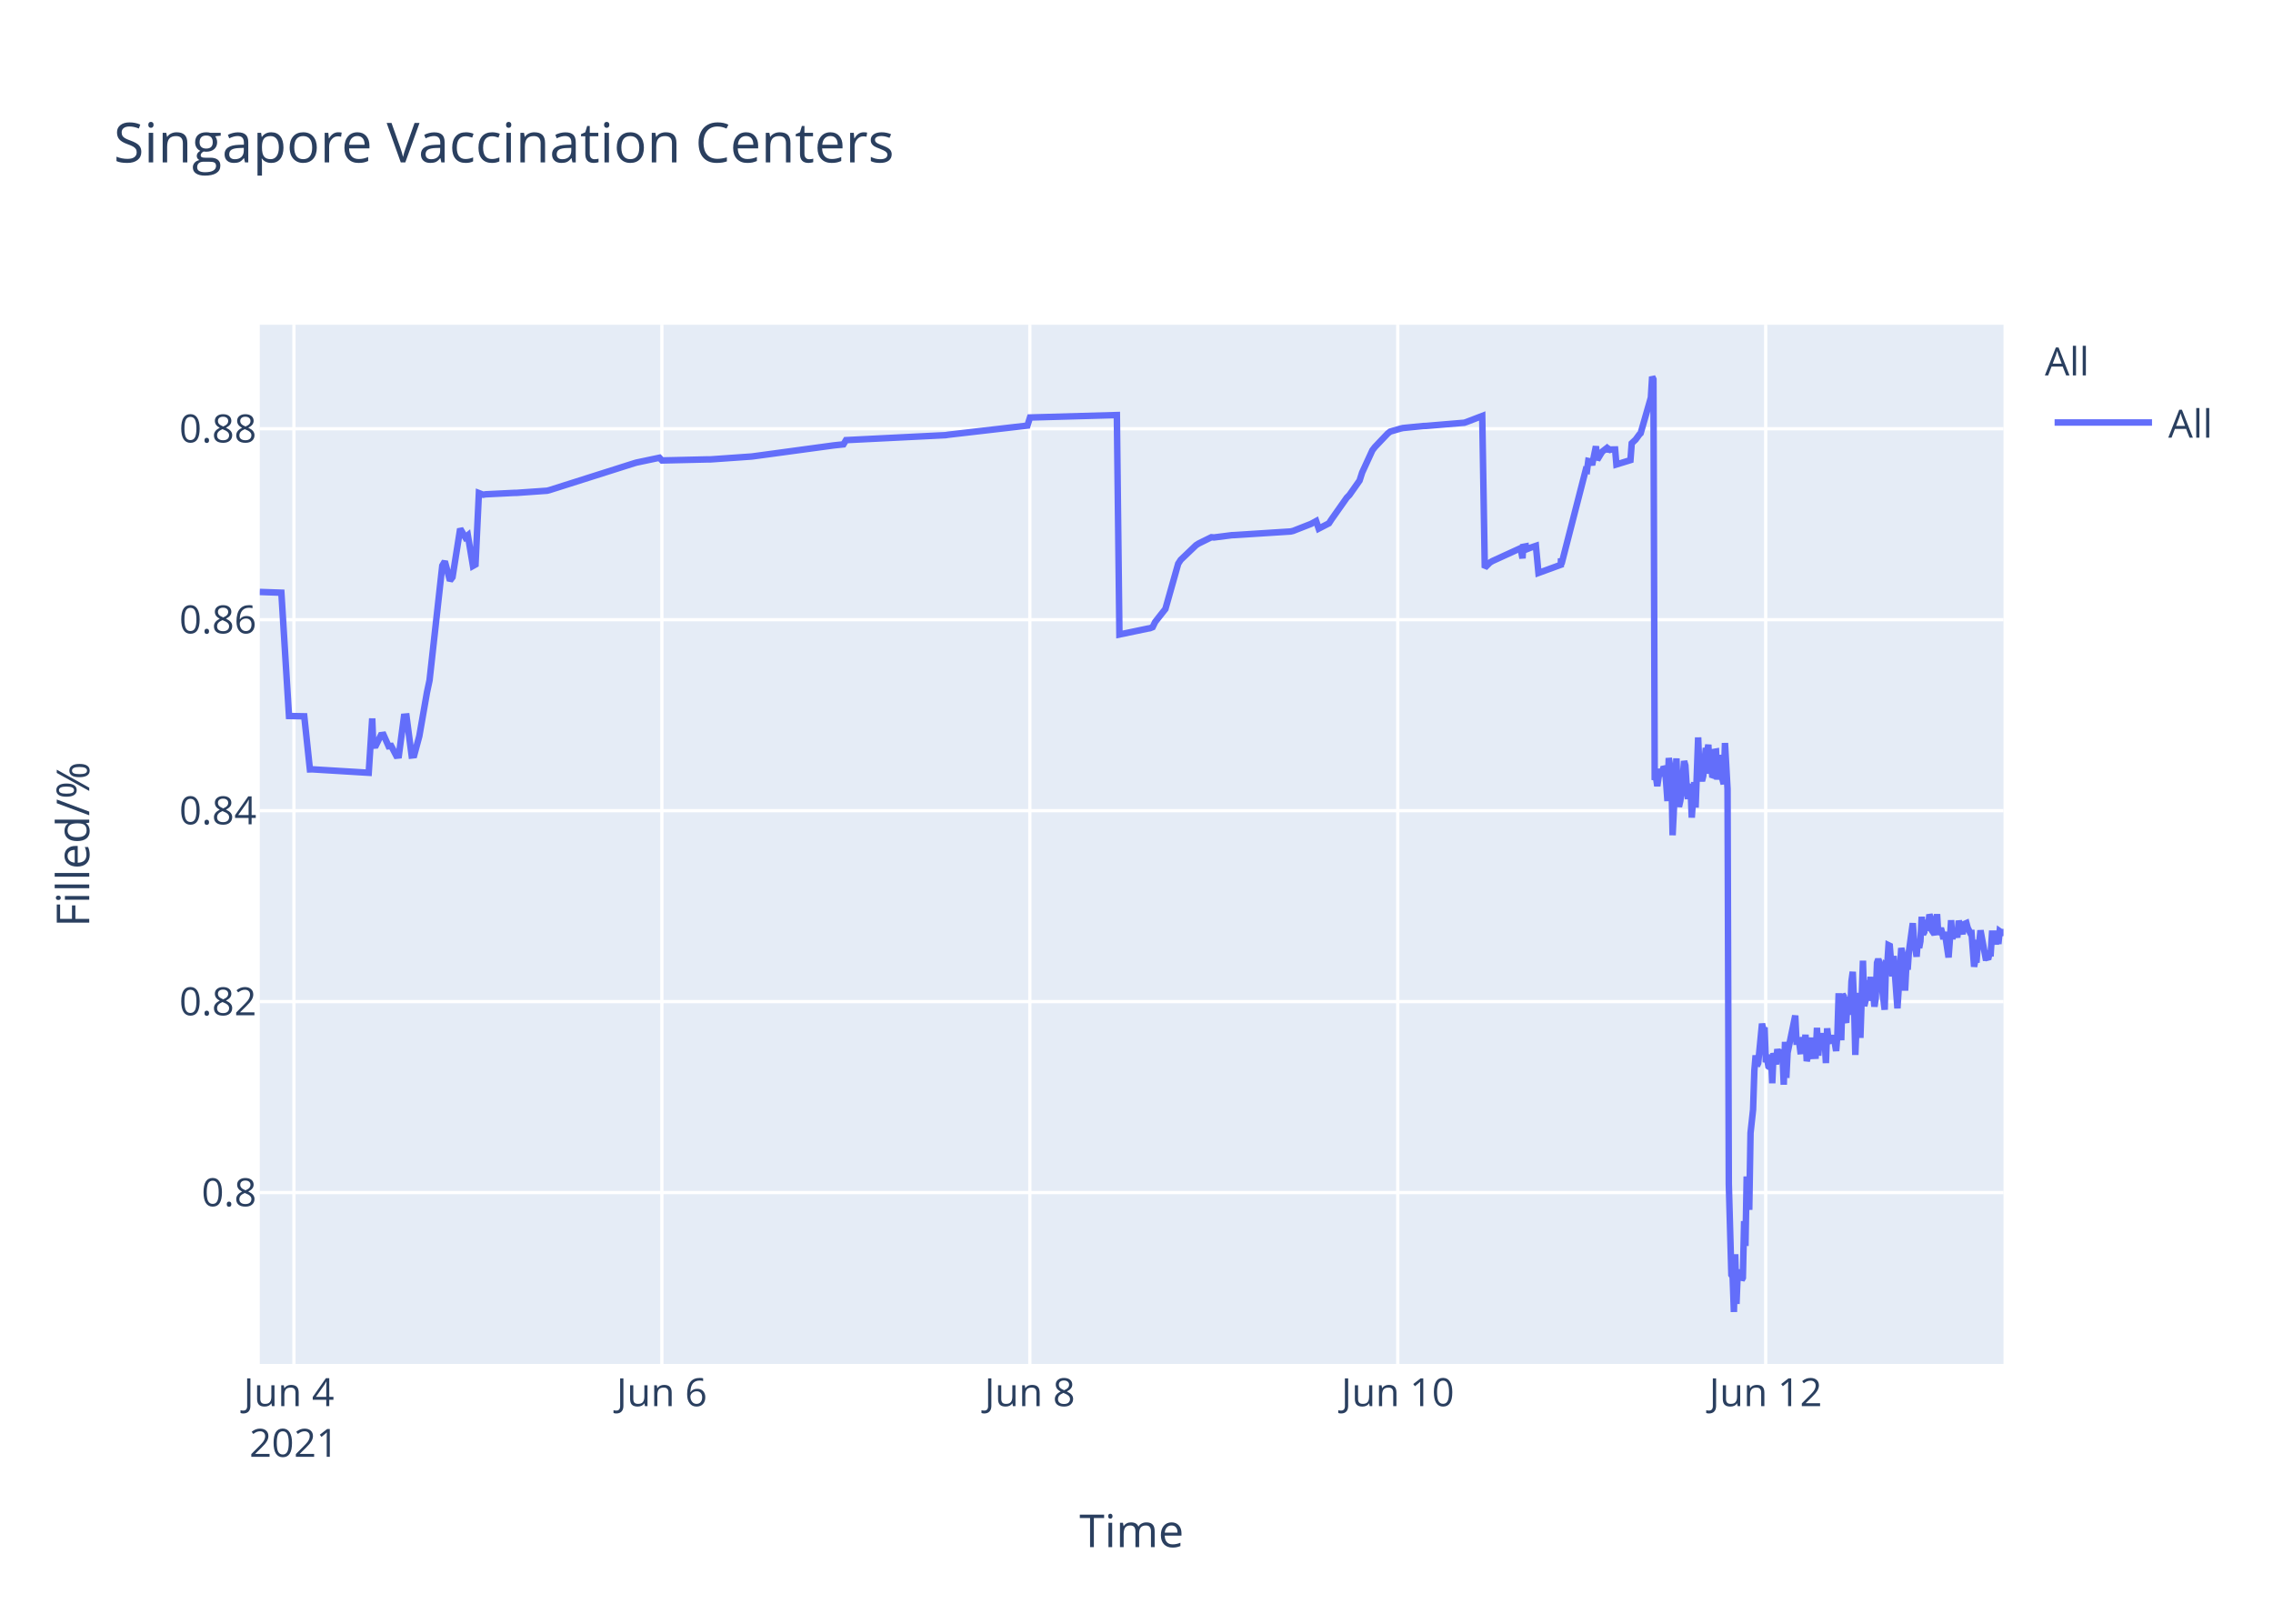
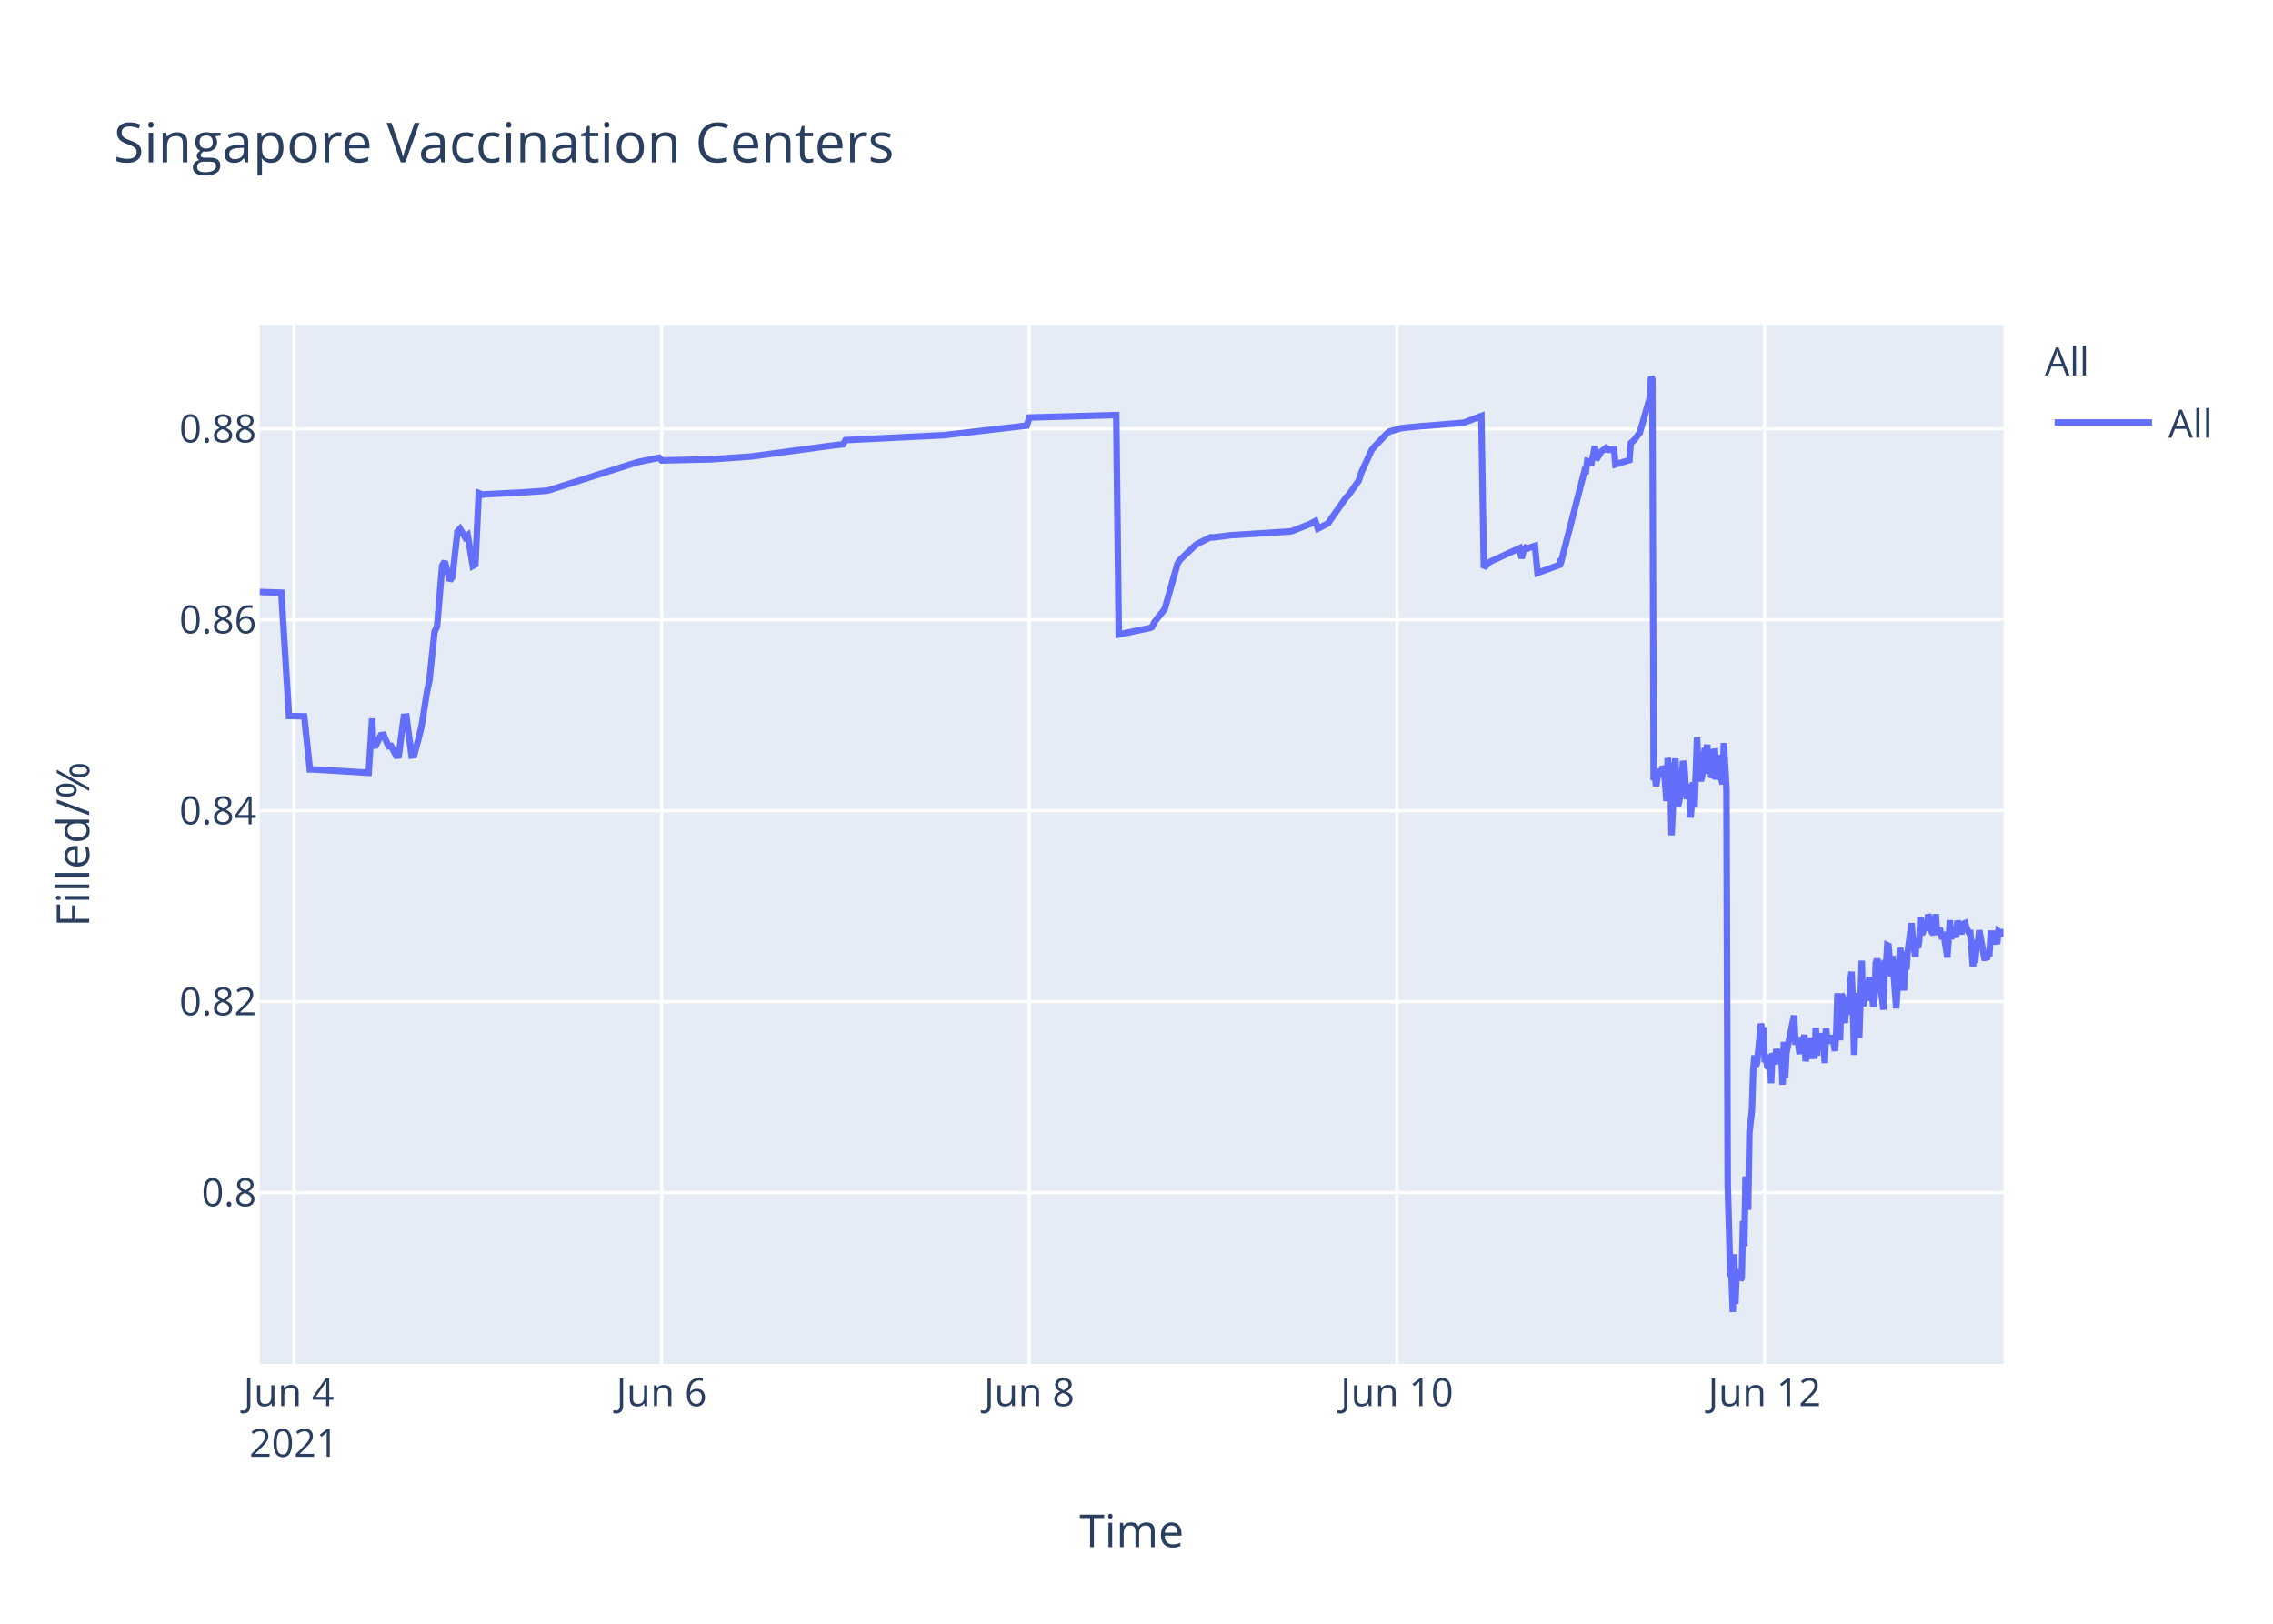
<svg xmlns="http://www.w3.org/2000/svg" class="main-svg" width="700" height="500" style="" viewBox="0 0 700 500">
  <rect x="0" y="0" width="700" height="500" style="fill: rgb(255, 255, 255); fill-opacity: 1;" />
-   <defs id="defs-8b894f">
+   <defs id="defs-af5753">
    <g class="clips">
-       <clipPath id="clip8b894fxyplot" class="plotclip">
+       <clipPath id="clipaf5753xyplot" class="plotclip">
        <rect width="537" height="320" />
      </clipPath>
-       <clipPath class="axesclip" id="clip8b894fx">
+       <clipPath class="axesclip" id="clipaf5753x">
        <rect x="80" y="0" width="537" height="500" />
      </clipPath>
-       <clipPath class="axesclip" id="clip8b894fy">
+       <clipPath class="axesclip" id="clipaf5753y">
        <rect x="0" y="100" width="700" height="320" />
      </clipPath>
-       <clipPath class="axesclip" id="clip8b894fxy">
+       <clipPath class="axesclip" id="clipaf5753xy">
        <rect x="80" y="100" width="537" height="320" />
      </clipPath>
    </g>
    <g class="gradients" />
  </defs>
  <g class="bglayer">
    <rect class="bg" x="80" y="100" width="537" height="320" style="fill: rgb(229, 236, 246); fill-opacity: 1; stroke-width: 0;" />
  </g>
  <g class="layer-below">
    <g class="imagelayer" />
    <g class="shapelayer" />
  </g>
  <g class="cartesianlayer">
    <g class="subplot xy">
      <g class="layer-subplot">
        <g class="shapelayer" />
        <g class="imagelayer" />
      </g>
      <g class="gridlayer">
        <g class="x">
-           <path class="xgrid crisp" transform="translate(90.52,0)" d="M0,100v320" style="stroke: rgb(255, 255, 255); stroke-opacity: 1; stroke-width: 1px;" />
-           <path class="xgrid crisp" transform="translate(203.83,0)" d="M0,100v320" style="stroke: rgb(255, 255, 255); stroke-opacity: 1; stroke-width: 1px;" />
-           <path class="xgrid crisp" transform="translate(317.15,0)" d="M0,100v320" style="stroke: rgb(255, 255, 255); stroke-opacity: 1; stroke-width: 1px;" />
-           <path class="xgrid crisp" transform="translate(430.46,0)" d="M0,100v320" style="stroke: rgb(255, 255, 255); stroke-opacity: 1; stroke-width: 1px;" />
-           <path class="xgrid crisp" transform="translate(543.77,0)" d="M0,100v320" style="stroke: rgb(255, 255, 255); stroke-opacity: 1; stroke-width: 1px;" />
+           <path class="xgrid crisp" transform="translate(90.51,0)" d="M0,100v320" style="stroke: rgb(255, 255, 255); stroke-opacity: 1; stroke-width: 1px;" />
+           <path class="xgrid crisp" transform="translate(203.74,0)" d="M0,100v320" style="stroke: rgb(255, 255, 255); stroke-opacity: 1; stroke-width: 1px;" />
+           <path class="xgrid crisp" transform="translate(316.97,0)" d="M0,100v320" style="stroke: rgb(255, 255, 255); stroke-opacity: 1; stroke-width: 1px;" />
+           <path class="xgrid crisp" transform="translate(430.2,0)" d="M0,100v320" style="stroke: rgb(255, 255, 255); stroke-opacity: 1; stroke-width: 1px;" />
+           <path class="xgrid crisp" transform="translate(543.43,0)" d="M0,100v320" style="stroke: rgb(255, 255, 255); stroke-opacity: 1; stroke-width: 1px;" />
        </g>
        <g class="y">
          <path class="ygrid crisp" transform="translate(0,367.23)" d="M80,0h537" style="stroke: rgb(255, 255, 255); stroke-opacity: 1; stroke-width: 1px;" />
          <path class="ygrid crisp" transform="translate(0,308.43)" d="M80,0h537" style="stroke: rgb(255, 255, 255); stroke-opacity: 1; stroke-width: 1px;" />
          <path class="ygrid crisp" transform="translate(0,249.63)" d="M80,0h537" style="stroke: rgb(255, 255, 255); stroke-opacity: 1; stroke-width: 1px;" />
          <path class="ygrid crisp" transform="translate(0,190.83)" d="M80,0h537" style="stroke: rgb(255, 255, 255); stroke-opacity: 1; stroke-width: 1px;" />
          <path class="ygrid crisp" transform="translate(0,132.03)" d="M80,0h537" style="stroke: rgb(255, 255, 255); stroke-opacity: 1; stroke-width: 1px;" />
        </g>
      </g>
      <g class="zerolinelayer" />
      <path class="xlines-below" />
      <path class="ylines-below" />
      <g class="overlines-below" />
      <g class="xaxislayer-below" />
      <g class="yaxislayer-below" />
      <g class="overaxes-below" />
-       <g class="plot" transform="translate(80,100)" clip-path="url('#clip8b894fxyplot')">
+       <g class="plot" transform="translate(80,100)" clip-path="url('#clipaf5753xyplot')">
        <g class="scatterlayer mlayer">
-           <g class="trace scatter trace752b23" style="stroke-miterlimit: 2; opacity: 1;">
+           <g class="trace scatter tracefa00b2" style="stroke-miterlimit: 2; opacity: 1;">
            <g class="fills" />
            <g class="errorbars" />
            <g class="lines">
-               <path class="js-line" d="M0,82.28L6.65,82.51L9,120.48L13.7,120.57L15.44,136.92L16.17,136.9L33.55,137.96L34.63,121.23L34.96,129.62L35.75,129.56L37.32,126.37L38.11,126.27L39.68,129.79L40.47,129.7L42.05,132.71L42.83,132.63L44.41,120.69L45.19,120.62L46.77,132.64L47.55,132.55L49.13,126.68L51.49,113.21L52.28,109.51L56.21,74.17L56.99,72.87L58.57,78.78L59.36,77.73L61.72,62.82L63.29,65.47L64.08,64.83L65.65,74.27L66.44,73.83L67.48,51.83L68.8,52.34L69.59,52.21L78.24,51.78L79.03,51.77L88.47,51.11L89.26,50.91L115.22,42.67L116.01,42.44L123.09,40.95L123.88,41.79L138.04,41.46L138.83,41.46L151.42,40.58L152.21,40.48L176.6,37.17L177.39,37.08L179.75,36.83L180.54,35.53L211.22,34L212.01,33.87L236.41,31.05L237.2,28.56L263.95,27.81L264.74,95.38L273.42,93.57L274.18,93.44L274.97,93.12L275.75,91.51L278.11,88.51L278.9,87.52L282.84,73.59L283.62,72.39L288.34,67.88L289.13,67.37L293.07,65.43L293.85,65.5L299.36,64.8L300.15,64.77L317.46,63.66L318.24,63.48L323.75,61.32L324.54,60.89L325.33,60.46L326.11,62.78L329.26,61.15L330.05,59.94L334.77,53.24L335.56,52.44L338.7,47.98L339.49,45.51L342.64,38.66L343.42,37.65L347.36,33.5L348.15,32.89L351.29,31.98L352.08,31.8L358.38,31.18L359.16,31.16L370.97,30.17L371.75,29.9L376.47,28.09L377.26,74.81L378.84,73.22L379.62,72.76L387.49,69.16L388.28,68.8L388.88,71.93L389.07,68.39L389.82,68.25L389.85,69.25L390.6,67.95L390.64,68.94L391.43,68.62L393,68.09L393.79,76.43L400.68,73.91L400.71,72.31L400.75,72.03L400.87,73.74L408.34,44.74L408.74,44.87L409.13,41.95L409.92,42.12L410.31,43.2L411.49,37.43L411.89,41.6L413.06,39.66L413.46,39.05L414.64,38.13L415.03,38.96L415.43,38.26L415.82,38.53L416.21,38.42L417.4,38.4L417.79,43.02L422.12,41.69L422.51,36.5L423.29,35.76L423.69,35.39L424.87,33.79L425.26,33.41L428.41,22.43L428.8,16L429.2,16.8L429.59,140.18L429.98,139.22L430.38,142.07L431.16,136.79L431.56,138.99L432.35,136.15L432.74,136.63L433.13,141.25L433.52,146.68L433.92,133.42L434.71,138.09L435.1,157.2L436.28,133.53L436.67,145.44L437.06,148.42L437.46,146.68L437.85,144.02L438.64,134.36L439.03,135.71L439.42,141.84L439.82,146.05L440.21,142.1L440.61,141.74L441,151.77L441.78,140.84L442.18,148.68L442.97,127.07L443.36,137.58L444.15,140.49L444.54,138.92L445.33,130.34L445.72,131.67L446.11,129.31L446.51,138.25L446.9,134.05L447.29,138.68L447.69,138.81L448.08,131.49L448.48,131.42L448.87,140.05L449.65,132.48L450.05,138.41L450.84,141.46L451.23,128.79L452.02,142.96L452.41,264.58L453.2,292.55L453.59,293.12L453.98,304L454.38,286.22L454.77,301.52L455.16,291.75L455.56,292.1L455.95,291.07L456.35,294.16L456.74,293.46L457.13,276.02L457.53,283.67L457.92,262.28L458.7,272.54L459.1,248.89L459.88,241.71L460.28,229.6L460.67,224.98L461.07,228.24L461.46,227.36L462.64,215.22L463.03,217.06L463.42,216.4L463.82,227.08L464.21,226.08L464.61,228.38L465,228.68L465.39,224.72L465.79,233.57L466.18,224.28L466.97,227.75L467.36,223.07L468.15,226.33L468.54,223.26L468.93,224.52L469.33,234.01L469.72,220.81L470.12,231.91L470.51,224.2L472.87,212.72L473.26,220.76L474.05,220.72L474.44,223.7L474.84,223.67L475.23,219.37L475.62,223.08L476.02,218.62L476.41,226.76L476.8,225.2L477.2,224.19L477.59,219.51L477.98,225.16L479.16,225.11L479.56,216.49L479.95,225.05L480.34,220.43L480.74,220.57L481.13,218.19L481.52,220.92L481.92,219.84L482.31,227.36L482.7,216.65L483.1,220.1L483.49,220.01L484.28,220.98L484.67,218.78L485.46,223.64L485.85,218.66L486.24,205.85L486.64,215.25L487.03,220.32L487.43,206.18L487.82,206.81L488.21,214.16L488.61,214.11L489,206.99L489.79,212.47L490.18,202.23L490.58,199.24L490.97,208.71L491.37,224.84L491.75,215.2L492.15,214.49L492.54,205.74L492.93,219.6L493.72,195.82L494.11,209.77L494.51,208.24L494.9,203.32L495.29,202.05L495.69,205.17L496.08,200.81L496.47,208.16L496.87,206.35L497.26,209.96L497.65,207.44L498.05,196.45L498.44,195.36L498.84,196.45L499.23,201.41L500.41,210.92L500.8,197.09L501.19,197.31L501.59,191.05L501.98,191.24L502.37,196.07L502.77,200.65L503.16,194.37L504.34,210.5L504.74,204.27L505.52,191.94L505.92,193.62L506.31,197L506.7,205.03L507.1,197.14L507.49,198.57L507.88,192.99L509.07,184.28L509.46,189.51L510.25,194.59L510.64,189.23L511.03,191.91L511.42,189.81L511.82,182.31L512.21,187.7L512.61,187L513,183.28L513.39,186.18L513.79,185.69L514.19,181.61L514.58,182.61L514.97,186.54L515.75,187.68L516.15,186.58L516.54,181.49L516.93,187.81L517.72,185.81L518.12,187.22L518.51,189.17L518.91,187L520.09,194.82L520.48,189.57L520.87,183.36L521.26,189.2L521.66,186.45L522.05,187.34L522.44,187.88L522.84,187.85L523.23,183.53L524.41,187.65L524.8,184.59L525.59,184.25L525.98,185.71L526.77,187.3L527.16,187.29L527.95,197.68L528.35,195.53L528.74,195.52L529.13,190.33L529.53,190.33L529.92,186.49L531.49,194.95L531.89,194.95L532.28,195.4L532.67,193.58L533.07,193.58L533.46,187.5L534.25,187.5L534.64,190.84L535.03,186.76L535.43,190.68L535.82,186.75L536.21,187.03L536.61,187.03L537,188.23" style="vector-effect: non-scaling-stroke; fill: none; stroke: rgb(99, 110, 250); stroke-opacity: 1; stroke-width: 2px; opacity: 1;" />
+               <path class="js-line" d="M0,82.28L6.64,82.51L9,120.48L13.69,120.57L15.43,136.92L16.16,136.9L33.53,137.96L34.61,121.23L34.94,129.62L35.72,129.56L37.3,126.37L38.08,126.27L39.66,129.79L40.44,129.7L42.01,132.71L42.8,132.63L44.37,120.69L45.16,120.62L46.73,132.64L47.52,132.55L49.09,126.68L49.88,123.32L51.45,113.21L52.24,109.51L53.81,94.58L54.6,92.89L56.17,74.17L56.95,72.87L58.53,78.78L59.31,77.73L60.88,63.68L61.67,62.82L63.24,65.47L64.03,64.83L65.6,74.27L66.39,73.83L67.43,51.83L68.75,52.34L69.54,52.21L78.18,51.78L78.97,51.77L88.4,51.11L89.19,50.91L115.93,42.44L116.71,42.24L123,40.95L123.79,41.79L137.94,41.46L138.73,41.46L151.31,40.58L152.1,40.48L176.47,37.17L177.26,37.08L179.62,36.83L180.4,35.53L211.07,34L211.86,33.87L236.23,31.05L237.02,28.56L263.76,27.81L264.54,95.38L273.22,93.57L273.98,93.44L274.77,93.12L275.55,91.51L277.91,88.51L278.7,87.52L282.63,73.59L283.41,72.39L288.13,67.88L288.92,67.37L292.85,65.43L293.64,65.5L299.14,64.8L299.93,64.77L317.23,63.66L318.01,63.48L323.51,61.32L324.3,60.89L325.09,60.46L325.87,62.78L329.02,61.15L329.81,59.94L334.52,53.24L335.31,52.44L338.46,47.98L339.24,45.51L342.39,38.66L343.17,37.65L347.1,33.5L347.89,32.89L351.04,31.98L351.82,31.8L358.11,31.18L358.9,31.16L370.69,30.17L371.48,29.9L376.2,28.09L376.98,74.81L378.56,73.22L379.34,72.76L387.99,68.8L388.6,71.93L389.53,68.25L389.57,69.25L390.32,67.95L390.35,68.94L391.14,68.62L392.71,68.09L393.5,76.43L400.38,73.91L400.41,72.31L400.45,72.03L400.58,73.74L408.05,44.74L408.44,44.87L408.83,41.95L409.62,42.12L410.01,43.2L411.19,37.43L411.58,41.6L412.76,39.66L413.16,39.05L414.34,38.13L414.73,38.96L415.12,38.26L415.52,38.53L415.91,38.42L417.09,38.4L417.48,43.02L421.81,41.69L422.2,36.5L422.98,35.76L423.38,35.39L424.56,33.79L424.95,33.41L428.1,22.43L428.49,16L428.88,16.8L429.27,140.18L429.67,139.22L430.06,142.07L430.85,136.79L431.24,138.99L432.03,136.15L432.42,136.63L432.81,141.25L433.21,146.68L433.6,133.42L434.39,138.09L434.78,157.2L435.96,133.53L436.35,145.44L436.74,148.42L437.14,146.68L437.53,144.02L438.32,134.36L438.71,135.71L439.1,141.84L439.49,146.05L439.89,142.1L440.28,141.74L440.67,151.77L441.46,140.84L441.85,148.68L442.64,127.07L443.04,137.58L443.82,140.49L444.21,138.92L445,130.34L445.39,131.67L445.79,129.31L446.18,138.25L446.57,134.05L446.97,138.68L447.36,138.81L447.75,131.49L448.15,131.42L448.54,140.05L449.32,132.48L449.72,138.41L450.51,141.46L450.9,128.79L451.69,142.96L452.08,264.58L452.87,292.55L453.26,293.12L453.65,304L454.05,286.22L454.44,301.52L454.83,291.75L455.22,292.1L455.62,291.07L456.01,294.16L456.4,293.46L456.8,276.02L457.19,283.67L457.58,262.28L458.37,272.54L458.76,248.89L459.55,241.71L459.94,229.6L460.33,224.98L460.73,228.24L461.12,227.36L462.3,215.22L462.69,217.06L463.09,216.4L463.48,227.08L463.87,226.08L464.27,228.38L464.66,228.68L465.05,224.72L465.44,233.57L465.84,224.28L466.63,227.75L467.02,223.07L467.8,226.33L468.2,223.26L468.59,224.52L468.98,234.01L469.38,220.81L469.77,231.91L470.16,224.2L472.52,212.72L472.92,220.76L473.7,220.72L474.1,223.7L474.49,223.67L474.88,219.37L475.28,223.08L475.67,218.62L476.06,226.76L476.45,225.2L476.85,224.19L477.24,219.51L477.63,225.16L478.81,225.11L479.2,216.49L479.6,225.05L479.99,220.43L480.38,220.57L480.78,218.19L481.17,220.92L481.57,219.84L481.96,227.36L482.35,216.65L482.74,220.1L483.14,220.01L483.92,220.98L484.31,218.78L485.1,223.64L485.49,218.66L485.89,205.85L486.28,215.25L486.67,220.32L487.07,206.18L487.46,206.81L487.85,214.16L488.25,214.11L488.64,206.99L489.43,212.47L489.82,202.23L490.22,199.24L490.61,208.71L491.01,224.84L491.39,215.2L491.79,214.49L492.18,205.74L492.57,219.6L493.36,195.82L493.75,209.77L494.14,208.24L494.54,203.32L494.93,202.05L495.32,205.17L495.72,200.81L496.11,208.16L496.5,206.35L496.9,209.96L497.29,207.44L497.68,196.45L498.07,195.36L498.47,196.45L498.86,201.41L500.04,210.92L500.43,197.09L500.83,197.31L501.22,191.05L501.61,191.24L502.01,196.07L502.4,200.65L502.79,194.37L503.97,210.5L504.37,204.27L505.15,191.94L505.55,193.62L505.94,197L506.33,205.03L506.73,197.14L507.12,198.57L507.51,192.99L508.69,184.28L509.08,189.51L509.87,194.59L510.27,189.23L510.66,191.91L511.05,189.81L511.44,182.31L511.84,187.7L512.23,187L512.62,183.28L513.02,186.18L513.41,185.69L513.81,181.61L514.2,182.61L514.59,186.54L515.38,187.68L515.77,186.58L516.16,181.49L516.55,187.81L517.34,185.81L517.74,187.22L518.13,189.17L518.53,187L519.71,194.82L520.1,189.57L520.49,183.36L520.88,189.2L521.27,186.45L521.67,187.34L522.06,187.88L522.45,187.85L522.85,183.53L524.03,187.65L524.42,184.59L525.21,184.25L525.6,185.71L526.39,187.3L526.78,187.29L527.56,197.68L527.96,195.53L528.35,195.52L528.74,190.33L529.14,190.33L529.53,186.49L531.1,194.95L531.5,194.95L531.89,195.4L532.28,193.58L532.68,193.58L533.07,187.5L533.85,187.5L534.25,190.84L534.64,186.76L535.03,190.68L535.43,186.75L535.82,187.03L536.21,187.03L536.61,188.23L537,187.2" style="vector-effect: non-scaling-stroke; fill: none; stroke: rgb(99, 110, 250); stroke-opacity: 1; stroke-width: 2px; opacity: 1;" />
            </g>
            <g class="points" />
            <g class="text" />
          </g>
        </g>
      </g>
      <g class="overplot" />
      <path class="xlines-above crisp" d="M0,0" style="fill: none;" />
      <path class="ylines-above crisp" d="M0,0" style="fill: none;" />
      <g class="overlines-above" />
      <g class="xaxislayer-above">
        <g class="xtick">
-           <text text-anchor="middle" x="0" y="433" transform="translate(90.52,0)" style="font-family: 'Open Sans', verdana, arial, sans-serif; font-size: 12px; fill: rgb(42, 63, 95); fill-opacity: 1; white-space: pre;">
+           <text text-anchor="middle" x="0" y="433" transform="translate(90.51,0)" style="font-family: 'Open Sans', verdana, arial, sans-serif; font-size: 12px; fill: rgb(42, 63, 95); fill-opacity: 1; white-space: pre;">
            <tspan class="line" dy="0em" x="0" y="433">Jun 4</tspan>
            <tspan class="line" dy="1.3em" x="0" y="433">2021</tspan>
          </text>
        </g>
        <g class="xtick">
-           <text text-anchor="middle" x="0" y="433" transform="translate(203.83,0)" style="font-family: 'Open Sans', verdana, arial, sans-serif; font-size: 12px; fill: rgb(42, 63, 95); fill-opacity: 1; white-space: pre;">Jun 6</text>
+           <text text-anchor="middle" x="0" y="433" transform="translate(203.74,0)" style="font-family: 'Open Sans', verdana, arial, sans-serif; font-size: 12px; fill: rgb(42, 63, 95); fill-opacity: 1; white-space: pre;">Jun 6</text>
        </g>
        <g class="xtick">
-           <text text-anchor="middle" x="0" y="433" transform="translate(317.15,0)" style="font-family: 'Open Sans', verdana, arial, sans-serif; font-size: 12px; fill: rgb(42, 63, 95); fill-opacity: 1; white-space: pre;">Jun 8</text>
+           <text text-anchor="middle" x="0" y="433" transform="translate(316.97,0)" style="font-family: 'Open Sans', verdana, arial, sans-serif; font-size: 12px; fill: rgb(42, 63, 95); fill-opacity: 1; white-space: pre;">Jun 8</text>
        </g>
        <g class="xtick">
-           <text text-anchor="middle" x="0" y="433" transform="translate(430.46,0)" style="font-family: 'Open Sans', verdana, arial, sans-serif; font-size: 12px; fill: rgb(42, 63, 95); fill-opacity: 1; white-space: pre;">Jun 10</text>
+           <text text-anchor="middle" x="0" y="433" transform="translate(430.2,0)" style="font-family: 'Open Sans', verdana, arial, sans-serif; font-size: 12px; fill: rgb(42, 63, 95); fill-opacity: 1; white-space: pre;">Jun 10</text>
        </g>
        <g class="xtick">
-           <text text-anchor="middle" x="0" y="433" transform="translate(543.77,0)" style="font-family: 'Open Sans', verdana, arial, sans-serif; font-size: 12px; fill: rgb(42, 63, 95); fill-opacity: 1; white-space: pre;">Jun 12</text>
+           <text text-anchor="middle" x="0" y="433" transform="translate(543.43,0)" style="font-family: 'Open Sans', verdana, arial, sans-serif; font-size: 12px; fill: rgb(42, 63, 95); fill-opacity: 1; white-space: pre;">Jun 12</text>
        </g>
      </g>
      <g class="yaxislayer-above">
        <g class="ytick">
          <text text-anchor="end" x="79" y="4.2" transform="translate(0,367.23)" style="font-family: 'Open Sans', verdana, arial, sans-serif; font-size: 12px; fill: rgb(42, 63, 95); fill-opacity: 1; white-space: pre;">0.8</text>
        </g>
        <g class="ytick">
          <text text-anchor="end" x="79" y="4.2" transform="translate(0,308.43)" style="font-family: 'Open Sans', verdana, arial, sans-serif; font-size: 12px; fill: rgb(42, 63, 95); fill-opacity: 1; white-space: pre;">0.82</text>
        </g>
        <g class="ytick">
          <text text-anchor="end" x="79" y="4.2" transform="translate(0,249.63)" style="font-family: 'Open Sans', verdana, arial, sans-serif; font-size: 12px; fill: rgb(42, 63, 95); fill-opacity: 1; white-space: pre;">0.84</text>
        </g>
        <g class="ytick">
          <text text-anchor="end" x="79" y="4.2" transform="translate(0,190.83)" style="font-family: 'Open Sans', verdana, arial, sans-serif; font-size: 12px; fill: rgb(42, 63, 95); fill-opacity: 1; white-space: pre;">0.86</text>
        </g>
        <g class="ytick">
          <text text-anchor="end" x="79" y="4.2" transform="translate(0,132.03)" style="font-family: 'Open Sans', verdana, arial, sans-serif; font-size: 12px; fill: rgb(42, 63, 95); fill-opacity: 1; white-space: pre;">0.88</text>
        </g>
      </g>
      <g class="overaxes-above" />
    </g>
  </g>
  <g class="polarlayer" />
  <g class="ternarylayer" />
  <g class="geolayer" />
  <g class="funnelarealayer" />
  <g class="pielayer" />
  <g class="treemaplayer" />
  <g class="sunburstlayer" />
  <g class="glimages" />
-   <defs id="topdefs-8b894f">
+   <defs id="topdefs-af5753">
    <g class="clips" />
-     <clipPath id="legend8b894f">
+     <clipPath id="legendaf5753">
      <rect width="60" height="45" x="0" y="0" />
    </clipPath>
  </defs>
  <g class="layer-above">
    <g class="imagelayer" />
    <g class="shapelayer" />
  </g>
  <g class="infolayer">
    <g class="legend" pointer-events="all" transform="translate(627.74,100)">
      <rect class="bg" shape-rendering="crispEdges" width="60" height="45" x="0" y="0" style="stroke: rgb(68, 68, 68); stroke-opacity: 1; fill: rgb(255, 255, 255); fill-opacity: 1; stroke-width: 0px;" />
-       <g class="scrollbox" transform="" clip-path="url('#legend8b894f')">
+       <g class="scrollbox" transform="" clip-path="url('#legendaf5753')">
        <text class="legendtitletext" text-anchor="start" x="2" y="15.6" style="font-family: 'Open Sans', verdana, arial, sans-serif; font-size: 12px; fill: rgb(42, 63, 95); fill-opacity: 1; white-space: pre;">All</text>
        <g class="groups" transform="">
          <g class="traces" transform="translate(0,30.1)" style="opacity: 1;">
            <text class="legendtext" text-anchor="start" x="40" y="4.68" style="font-family: 'Open Sans', verdana, arial, sans-serif; font-size: 12px; fill: rgb(42, 63, 95); fill-opacity: 1; white-space: pre;">All</text>
            <g class="layers" style="opacity: 1;">
              <g class="legendfill" />
              <g class="legendlines">
                <path class="js-line" d="M5,0h30" style="fill: none; stroke: rgb(99, 110, 250); stroke-opacity: 1; stroke-width: 2px;" />
              </g>
              <g class="legendsymbols">
                <g class="legendpoints" />
              </g>
            </g>
            <rect class="legendtoggle" x="0" y="-9.5" width="54.891" height="19" style="fill: rgb(0, 0, 0); fill-opacity: 0;" />
          </g>
        </g>
      </g>
      <rect class="scrollbar" rx="20" ry="3" width="0" height="0" x="0" y="0" style="fill: rgb(128, 139, 164); fill-opacity: 1;" />
    </g>
    <g class="g-gtitle">
      <text class="gtitle" x="35" y="50" text-anchor="start" dy="0em" style="font-family: 'Open Sans', verdana, arial, sans-serif; font-size: 17px; fill: rgb(42, 63, 95); opacity: 1; font-weight: normal; white-space: pre;">Singapore Vaccination Centers</text>
    </g>
    <g class="g-xtitle">
      <text class="xtitle" x="348.5" y="476.409" text-anchor="middle" style="font-family: 'Open Sans', verdana, arial, sans-serif; font-size: 14px; fill: rgb(42, 63, 95); opacity: 1; font-weight: normal; white-space: pre;">Time</text>
    </g>
    <g class="g-ytitle">
      <text class="ytitle" transform="rotate(-90,27.48125,260)" x="27.481" y="260" text-anchor="middle" style="font-family: 'Open Sans', verdana, arial, sans-serif; font-size: 14px; fill: rgb(42, 63, 95); opacity: 1; font-weight: normal; white-space: pre;">Filled/%</text>
    </g>
  </g>
</svg>
